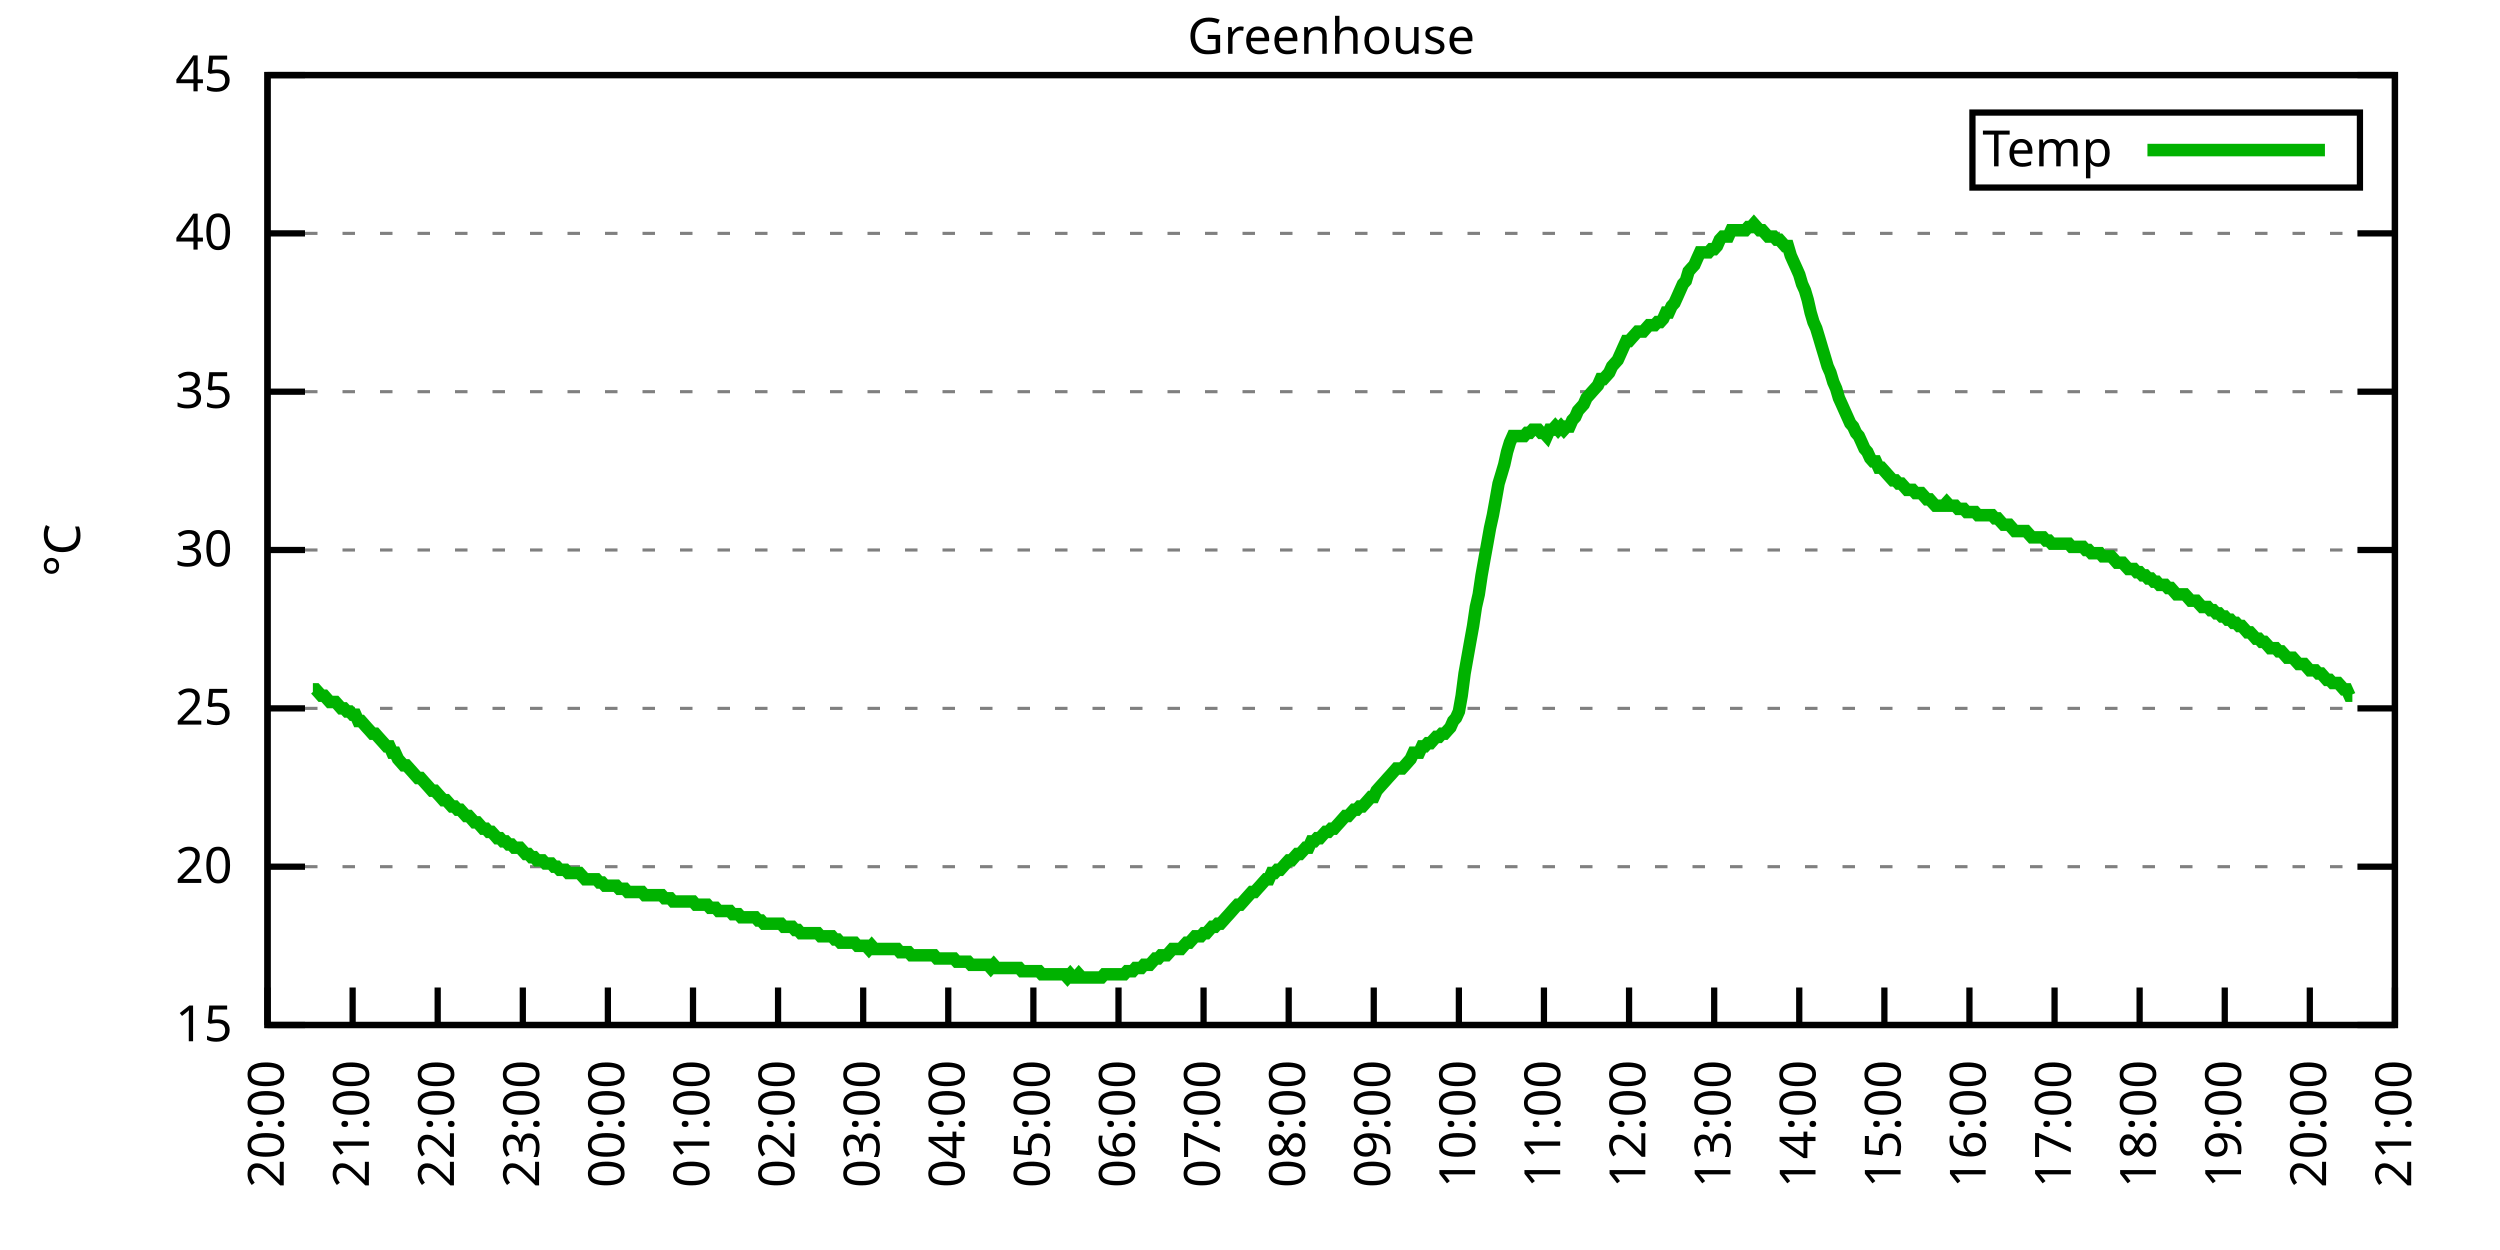
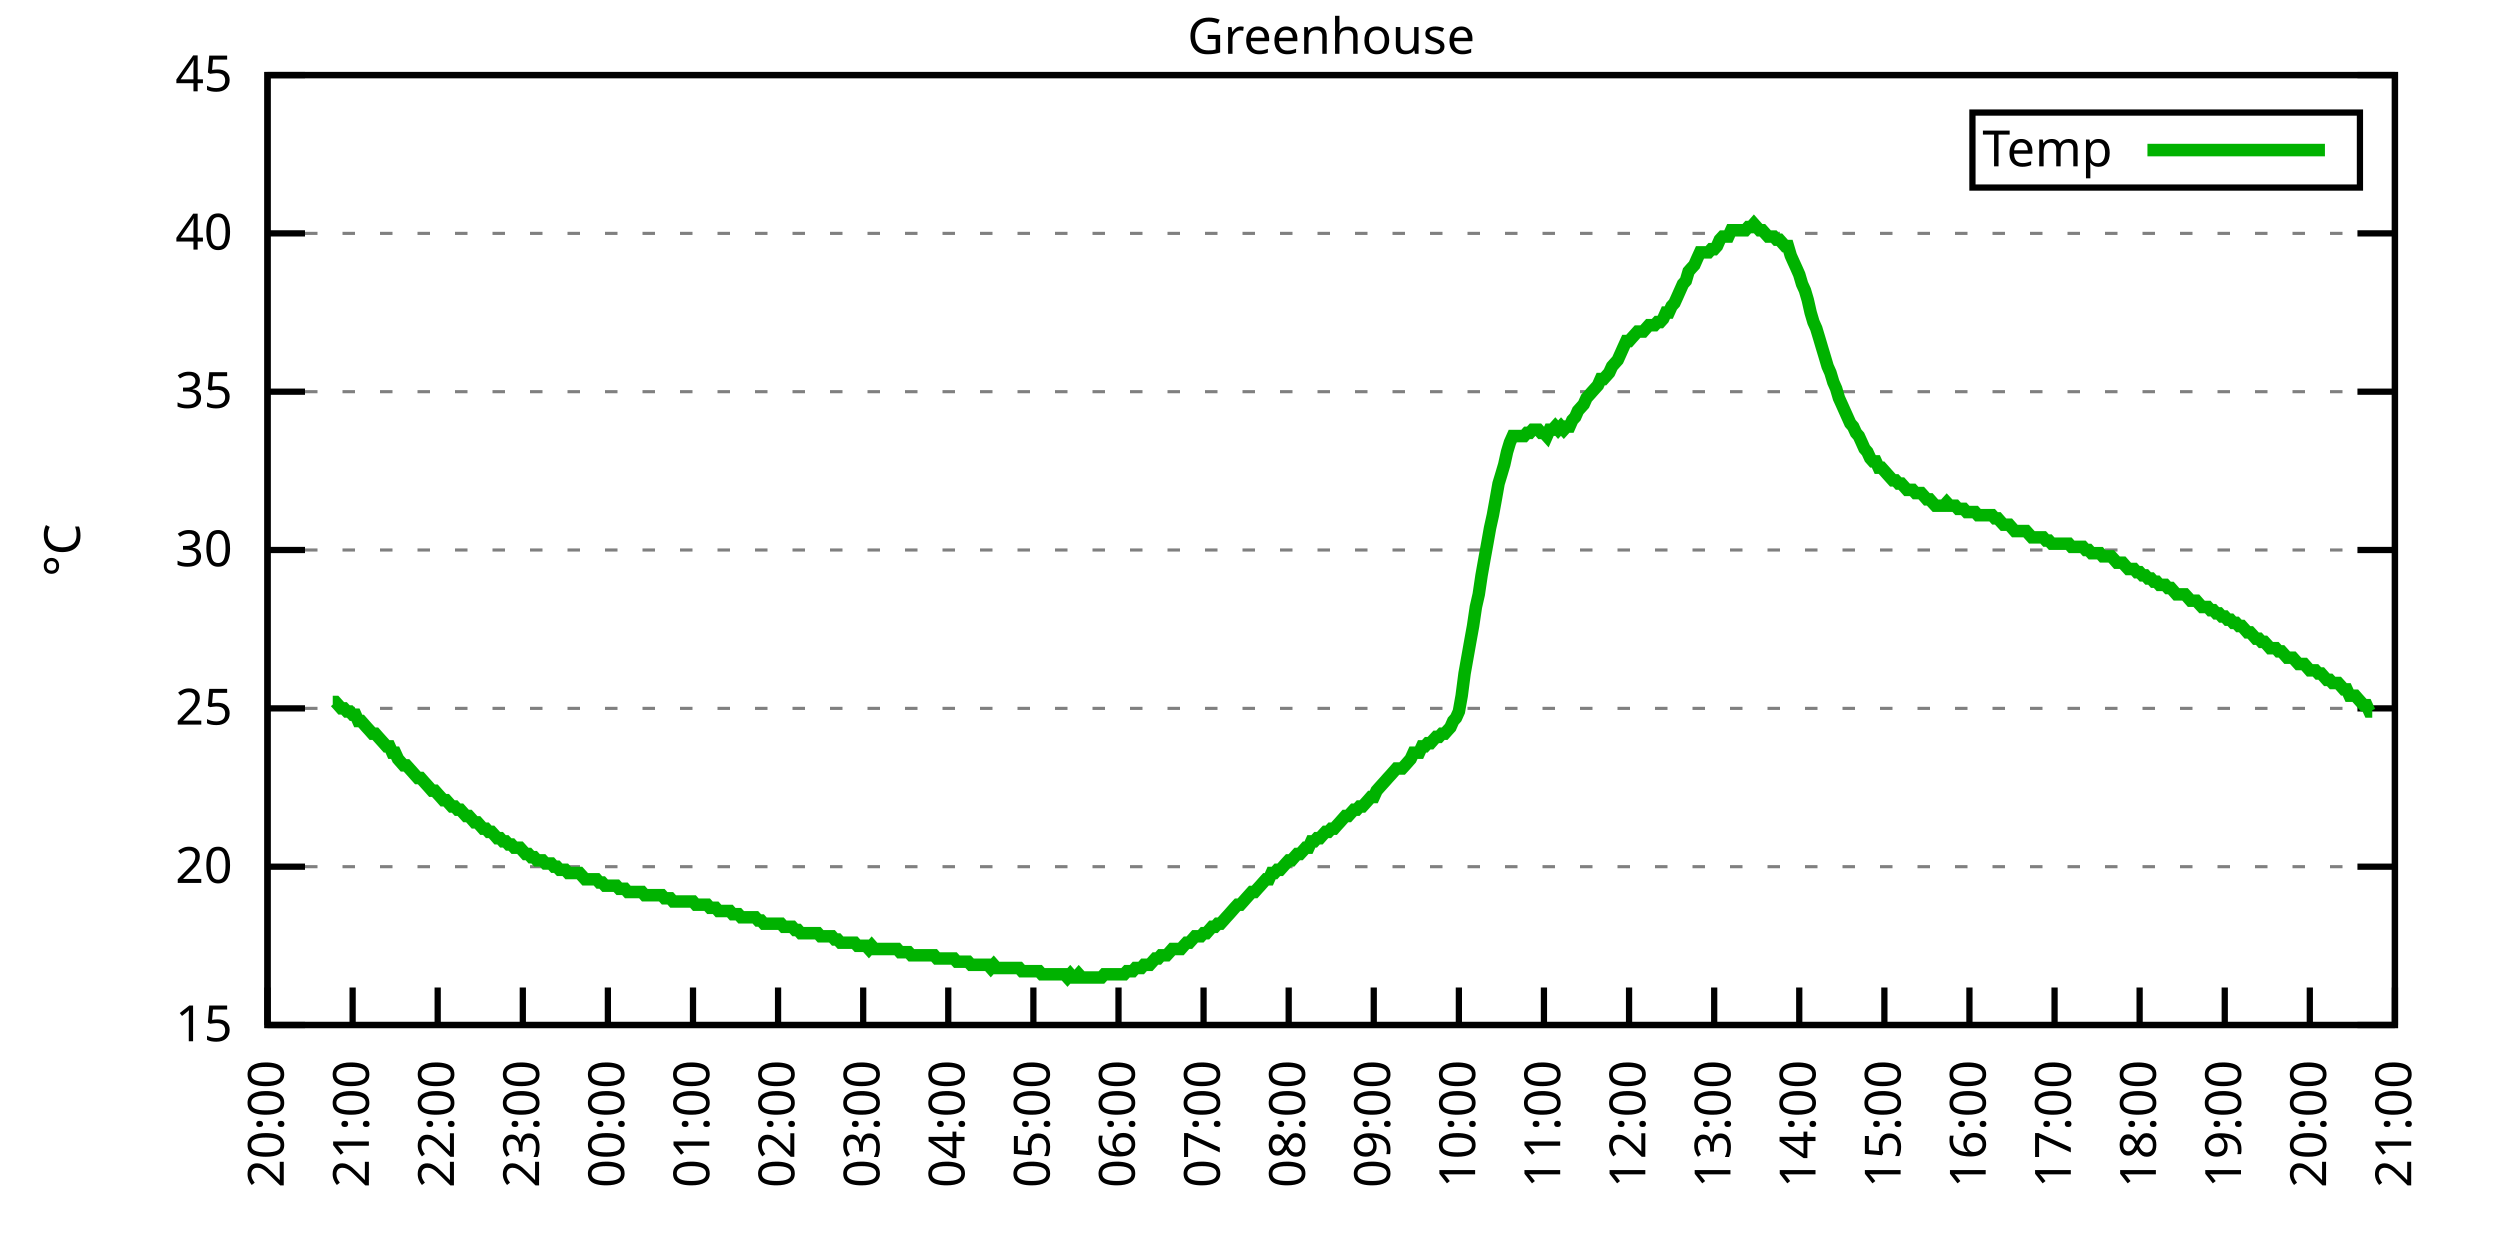
<svg xmlns="http://www.w3.org/2000/svg" xmlns:xlink="http://www.w3.org/1999/xlink" width="400" height="200" viewBox="0 0 400 200">
  <g id="gnuplot_canvas">
    <rect x="0" y="0" width="400" height="200" fill="none" />
    <defs>
      <circle id="gpDot" r="0.5" stroke-width="0.5" stroke="currentColor" />
      <path id="gpPt0" stroke-width="0.333" stroke="currentColor" d="M-1,0 h2 M0,-1 v2" />
      <path id="gpPt1" stroke-width="0.333" stroke="currentColor" d="M-1,-1 L1,1 M1,-1 L-1,1" />
      <path id="gpPt2" stroke-width="0.333" stroke="currentColor" d="M-1,0 L1,0 M0,-1 L0,1 M-1,-1 L1,1 M-1,1 L1,-1" />
      <rect id="gpPt3" stroke-width="0.333" stroke="currentColor" x="-1" y="-1" width="2" height="2" />
      <rect id="gpPt4" stroke-width="0.333" stroke="currentColor" fill="currentColor" x="-1" y="-1" width="2" height="2" />
      <circle id="gpPt5" stroke-width="0.333" stroke="currentColor" cx="0" cy="0" r="1" />
      <use xlink:href="#gpPt5" id="gpPt6" fill="currentColor" stroke="none" />
      <path id="gpPt7" stroke-width="0.333" stroke="currentColor" d="M0,-1.33 L-1.33,0.67 L1.33,0.67 z" />
      <use xlink:href="#gpPt7" id="gpPt8" fill="currentColor" stroke="none" />
      <use xlink:href="#gpPt7" id="gpPt9" stroke="currentColor" transform="rotate(180)" />
      <use xlink:href="#gpPt9" id="gpPt10" fill="currentColor" stroke="none" />
      <use xlink:href="#gpPt3" id="gpPt11" stroke="currentColor" transform="rotate(45)" />
      <use xlink:href="#gpPt11" id="gpPt12" fill="currentColor" stroke="none" />
      <path id="gpPt13" stroke-width="0.333" stroke="currentColor" d="M0,1.330 L1.265,0.411 L0.782,-1.067 L-0.782,-1.076 L-1.265,0.411 z" />
      <use xlink:href="#gpPt13" id="gpPt14" fill="currentColor" stroke="none" />
      <filter id="textbox" filterUnits="objectBoundingBox" x="0" y="0" height="1" width="1">
        <feFlood flood-color="white" flood-opacity="1" result="bgnd" />
        <feComposite in="SourceGraphic" in2="bgnd" operator="atop" />
      </filter>
      <filter id="greybox" filterUnits="objectBoundingBox" x="0" y="0" height="1" width="1">
        <feFlood flood-color="lightgrey" flood-opacity="1" result="grey" />
        <feComposite in="SourceGraphic" in2="grey" operator="atop" />
      </filter>
    </defs>
    <g fill="none" color="white" stroke="currentColor" stroke-width="1.00" stroke-linecap="butt" stroke-linejoin="miter">
</g>
    <g fill="none" color="black" stroke="currentColor" stroke-width="1.00" stroke-linecap="butt" stroke-linejoin="miter">
      <g stroke="none" shape-rendering="crispEdges">
        <polygon fill="rgb(255, 255, 255)" points="42.80,164.00 383.18,164.00 383.18,12.02 42.80,12.02 " />
      </g>
    </g>
    <g fill="none" color="black" stroke="currentColor" stroke-width="1.00" stroke-linecap="butt" stroke-linejoin="miter">
</g>
    <g fill="none" color="black" stroke="black" stroke-width="0.50" stroke-linecap="butt" stroke-linejoin="miter">
</g>
    <g fill="none" color="gray" stroke="currentColor" stroke-width="0.50" stroke-linecap="butt" stroke-linejoin="miter">
      <path stroke="gray" stroke-dasharray="2,4" class="gridline" d="M42.80,164.00 L383.19,164.00  " />
    </g>
    <g fill="none" color="gray" stroke="gray" stroke-width="1.00" stroke-linecap="butt" stroke-linejoin="miter">
</g>
    <g fill="none" color="black" stroke="currentColor" stroke-width="1.00" stroke-linecap="butt" stroke-linejoin="miter">
      <path stroke="black" d="M42.80,164.00 L48.80,164.00 M383.19,164.00 L377.19,164.00  " />
      <g transform="translate(37.20,166.60)" stroke="none" fill="black" font-family="Sans" font-size="8.00" text-anchor="end">
        <text>
          <tspan font-family="Sans"> 15</tspan>
        </text>
      </g>
    </g>
    <g fill="none" color="black" stroke="currentColor" stroke-width="1.00" stroke-linecap="butt" stroke-linejoin="miter">
</g>
    <g fill="none" color="black" stroke="black" stroke-width="0.50" stroke-linecap="butt" stroke-linejoin="miter">
</g>
    <g fill="none" color="gray" stroke="currentColor" stroke-width="0.50" stroke-linecap="butt" stroke-linejoin="miter">
      <path stroke="gray" stroke-dasharray="2,4" class="gridline" d="M42.80,138.67 L383.19,138.67  " />
    </g>
    <g fill="none" color="gray" stroke="gray" stroke-width="1.00" stroke-linecap="butt" stroke-linejoin="miter">
</g>
    <g fill="none" color="black" stroke="currentColor" stroke-width="1.00" stroke-linecap="butt" stroke-linejoin="miter">
      <path stroke="black" d="M42.80,138.67 L48.80,138.67 M383.19,138.67 L377.19,138.67  " />
      <g transform="translate(37.20,141.27)" stroke="none" fill="black" font-family="Sans" font-size="8.00" text-anchor="end">
        <text>
          <tspan font-family="Sans"> 20</tspan>
        </text>
      </g>
    </g>
    <g fill="none" color="black" stroke="currentColor" stroke-width="1.00" stroke-linecap="butt" stroke-linejoin="miter">
</g>
    <g fill="none" color="black" stroke="black" stroke-width="0.50" stroke-linecap="butt" stroke-linejoin="miter">
</g>
    <g fill="none" color="gray" stroke="currentColor" stroke-width="0.50" stroke-linecap="butt" stroke-linejoin="miter">
      <path stroke="gray" stroke-dasharray="2,4" class="gridline" d="M42.80,113.34 L383.19,113.34  " />
    </g>
    <g fill="none" color="gray" stroke="gray" stroke-width="1.00" stroke-linecap="butt" stroke-linejoin="miter">
</g>
    <g fill="none" color="black" stroke="currentColor" stroke-width="1.00" stroke-linecap="butt" stroke-linejoin="miter">
      <path stroke="black" d="M42.80,113.34 L48.80,113.34 M383.19,113.34 L377.19,113.34  " />
      <g transform="translate(37.20,115.94)" stroke="none" fill="black" font-family="Sans" font-size="8.00" text-anchor="end">
        <text>
          <tspan font-family="Sans"> 25</tspan>
        </text>
      </g>
    </g>
    <g fill="none" color="black" stroke="currentColor" stroke-width="1.00" stroke-linecap="butt" stroke-linejoin="miter">
</g>
    <g fill="none" color="black" stroke="black" stroke-width="0.50" stroke-linecap="butt" stroke-linejoin="miter">
</g>
    <g fill="none" color="gray" stroke="currentColor" stroke-width="0.50" stroke-linecap="butt" stroke-linejoin="miter">
      <path stroke="gray" stroke-dasharray="2,4" class="gridline" d="M42.80,88.00 L383.19,88.00  " />
    </g>
    <g fill="none" color="gray" stroke="gray" stroke-width="1.00" stroke-linecap="butt" stroke-linejoin="miter">
</g>
    <g fill="none" color="black" stroke="currentColor" stroke-width="1.00" stroke-linecap="butt" stroke-linejoin="miter">
      <path stroke="black" d="M42.80,88.00 L48.80,88.00 M383.19,88.00 L377.19,88.00  " />
      <g transform="translate(37.20,90.60)" stroke="none" fill="black" font-family="Sans" font-size="8.00" text-anchor="end">
        <text>
          <tspan font-family="Sans"> 30</tspan>
        </text>
      </g>
    </g>
    <g fill="none" color="black" stroke="currentColor" stroke-width="1.00" stroke-linecap="butt" stroke-linejoin="miter">
</g>
    <g fill="none" color="black" stroke="black" stroke-width="0.50" stroke-linecap="butt" stroke-linejoin="miter">
</g>
    <g fill="none" color="gray" stroke="currentColor" stroke-width="0.50" stroke-linecap="butt" stroke-linejoin="miter">
      <path stroke="gray" stroke-dasharray="2,4" class="gridline" d="M42.80,62.67 L383.19,62.67  " />
    </g>
    <g fill="none" color="gray" stroke="gray" stroke-width="1.00" stroke-linecap="butt" stroke-linejoin="miter">
</g>
    <g fill="none" color="black" stroke="currentColor" stroke-width="1.00" stroke-linecap="butt" stroke-linejoin="miter">
      <path stroke="black" d="M42.80,62.67 L48.80,62.67 M383.19,62.67 L377.19,62.67  " />
      <g transform="translate(37.20,65.27)" stroke="none" fill="black" font-family="Sans" font-size="8.00" text-anchor="end">
        <text>
          <tspan font-family="Sans"> 35</tspan>
        </text>
      </g>
    </g>
    <g fill="none" color="black" stroke="currentColor" stroke-width="1.00" stroke-linecap="butt" stroke-linejoin="miter">
</g>
    <g fill="none" color="black" stroke="black" stroke-width="0.50" stroke-linecap="butt" stroke-linejoin="miter">
</g>
    <g fill="none" color="gray" stroke="currentColor" stroke-width="0.50" stroke-linecap="butt" stroke-linejoin="miter">
      <path stroke="gray" stroke-dasharray="2,4" class="gridline" d="M42.80,37.34 L383.19,37.34  " />
    </g>
    <g fill="none" color="gray" stroke="gray" stroke-width="1.00" stroke-linecap="butt" stroke-linejoin="miter">
</g>
    <g fill="none" color="black" stroke="currentColor" stroke-width="1.00" stroke-linecap="butt" stroke-linejoin="miter">
      <path stroke="black" d="M42.80,37.34 L48.80,37.34 M383.19,37.34 L377.19,37.34  " />
      <g transform="translate(37.20,39.94)" stroke="none" fill="black" font-family="Sans" font-size="8.00" text-anchor="end">
        <text>
          <tspan font-family="Sans"> 40</tspan>
        </text>
      </g>
    </g>
    <g fill="none" color="black" stroke="currentColor" stroke-width="1.00" stroke-linecap="butt" stroke-linejoin="miter">
</g>
    <g fill="none" color="black" stroke="black" stroke-width="0.50" stroke-linecap="butt" stroke-linejoin="miter">
</g>
    <g fill="none" color="gray" stroke="currentColor" stroke-width="0.50" stroke-linecap="butt" stroke-linejoin="miter">
      <path stroke="gray" stroke-dasharray="2,4" class="gridline" d="M42.80,12.01 L383.19,12.01  " />
    </g>
    <g fill="none" color="gray" stroke="gray" stroke-width="1.00" stroke-linecap="butt" stroke-linejoin="miter">
</g>
    <g fill="none" color="black" stroke="currentColor" stroke-width="1.00" stroke-linecap="butt" stroke-linejoin="miter">
      <path stroke="black" d="M42.80,12.01 L48.80,12.01 M383.19,12.01 L377.19,12.01  " />
      <g transform="translate(37.20,14.61)" stroke="none" fill="black" font-family="Sans" font-size="8.00" text-anchor="end">
        <text>
          <tspan font-family="Sans"> 45</tspan>
        </text>
      </g>
    </g>
    <g fill="none" color="black" stroke="currentColor" stroke-width="1.00" stroke-linecap="butt" stroke-linejoin="miter">
      <path stroke="black" d="M42.80,164.00 L42.80,158.00  " />
      <g transform="translate(45.40,169.60) rotate(270.00)" stroke="none" fill="black" font-family="Sans" font-size="8.00" text-anchor="end">
        <text>
          <tspan font-family="Sans">20:00</tspan>
        </text>
      </g>
    </g>
    <g fill="none" color="black" stroke="currentColor" stroke-width="1.00" stroke-linecap="butt" stroke-linejoin="miter">
      <path stroke="black" d="M56.42,164.00 L56.42,158.00  " />
      <g transform="translate(59.02,169.60) rotate(270.00)" stroke="none" fill="black" font-family="Sans" font-size="8.00" text-anchor="end">
        <text>
          <tspan font-family="Sans">21:00</tspan>
        </text>
      </g>
    </g>
    <g fill="none" color="black" stroke="currentColor" stroke-width="1.00" stroke-linecap="butt" stroke-linejoin="miter">
      <path stroke="black" d="M70.03,164.00 L70.03,158.00  " />
      <g transform="translate(72.63,169.60) rotate(270.00)" stroke="none" fill="black" font-family="Sans" font-size="8.00" text-anchor="end">
        <text>
          <tspan font-family="Sans">22:00</tspan>
        </text>
      </g>
    </g>
    <g fill="none" color="black" stroke="currentColor" stroke-width="1.00" stroke-linecap="butt" stroke-linejoin="miter">
      <path stroke="black" d="M83.65,164.00 L83.65,158.00  " />
      <g transform="translate(86.25,169.60) rotate(270.00)" stroke="none" fill="black" font-family="Sans" font-size="8.00" text-anchor="end">
        <text>
          <tspan font-family="Sans">23:00</tspan>
        </text>
      </g>
    </g>
    <g fill="none" color="black" stroke="currentColor" stroke-width="1.00" stroke-linecap="butt" stroke-linejoin="miter">
      <path stroke="black" d="M97.26,164.00 L97.26,158.00  " />
      <g transform="translate(99.86,169.60) rotate(270.00)" stroke="none" fill="black" font-family="Sans" font-size="8.00" text-anchor="end">
        <text>
          <tspan font-family="Sans">00:00</tspan>
        </text>
      </g>
    </g>
    <g fill="none" color="black" stroke="currentColor" stroke-width="1.00" stroke-linecap="butt" stroke-linejoin="miter">
      <path stroke="black" d="M110.88,164.00 L110.88,158.00  " />
      <g transform="translate(113.48,169.60) rotate(270.00)" stroke="none" fill="black" font-family="Sans" font-size="8.00" text-anchor="end">
        <text>
          <tspan font-family="Sans">01:00</tspan>
        </text>
      </g>
    </g>
    <g fill="none" color="black" stroke="currentColor" stroke-width="1.00" stroke-linecap="butt" stroke-linejoin="miter">
      <path stroke="black" d="M124.49,164.00 L124.49,158.00  " />
      <g transform="translate(127.09,169.60) rotate(270.00)" stroke="none" fill="black" font-family="Sans" font-size="8.00" text-anchor="end">
        <text>
          <tspan font-family="Sans">02:00</tspan>
        </text>
      </g>
    </g>
    <g fill="none" color="black" stroke="currentColor" stroke-width="1.00" stroke-linecap="butt" stroke-linejoin="miter">
      <path stroke="black" d="M138.11,164.00 L138.11,158.00  " />
      <g transform="translate(140.71,169.60) rotate(270.00)" stroke="none" fill="black" font-family="Sans" font-size="8.00" text-anchor="end">
        <text>
          <tspan font-family="Sans">03:00</tspan>
        </text>
      </g>
    </g>
    <g fill="none" color="black" stroke="currentColor" stroke-width="1.00" stroke-linecap="butt" stroke-linejoin="miter">
      <path stroke="black" d="M151.72,164.00 L151.72,158.00  " />
      <g transform="translate(154.32,169.60) rotate(270.00)" stroke="none" fill="black" font-family="Sans" font-size="8.00" text-anchor="end">
        <text>
          <tspan font-family="Sans">04:00</tspan>
        </text>
      </g>
    </g>
    <g fill="none" color="black" stroke="currentColor" stroke-width="1.00" stroke-linecap="butt" stroke-linejoin="miter">
      <path stroke="black" d="M165.34,164.00 L165.34,158.00  " />
      <g transform="translate(167.94,169.60) rotate(270.00)" stroke="none" fill="black" font-family="Sans" font-size="8.00" text-anchor="end">
        <text>
          <tspan font-family="Sans">05:00</tspan>
        </text>
      </g>
    </g>
    <g fill="none" color="black" stroke="currentColor" stroke-width="1.00" stroke-linecap="butt" stroke-linejoin="miter">
      <path stroke="black" d="M178.96,164.00 L178.96,158.00  " />
      <g transform="translate(181.56,169.60) rotate(270.00)" stroke="none" fill="black" font-family="Sans" font-size="8.00" text-anchor="end">
        <text>
          <tspan font-family="Sans">06:00</tspan>
        </text>
      </g>
    </g>
    <g fill="none" color="black" stroke="currentColor" stroke-width="1.00" stroke-linecap="butt" stroke-linejoin="miter">
      <path stroke="black" d="M192.57,164.00 L192.57,158.00  " />
      <g transform="translate(195.17,169.60) rotate(270.00)" stroke="none" fill="black" font-family="Sans" font-size="8.00" text-anchor="end">
        <text>
          <tspan font-family="Sans">07:00</tspan>
        </text>
      </g>
    </g>
    <g fill="none" color="black" stroke="currentColor" stroke-width="1.00" stroke-linecap="butt" stroke-linejoin="miter">
      <path stroke="black" d="M206.19,164.00 L206.19,158.00  " />
      <g transform="translate(208.79,169.60) rotate(270.00)" stroke="none" fill="black" font-family="Sans" font-size="8.00" text-anchor="end">
        <text>
          <tspan font-family="Sans">08:00</tspan>
        </text>
      </g>
    </g>
    <g fill="none" color="black" stroke="currentColor" stroke-width="1.00" stroke-linecap="butt" stroke-linejoin="miter">
      <path stroke="black" d="M219.80,164.00 L219.80,158.00  " />
      <g transform="translate(222.40,169.60) rotate(270.00)" stroke="none" fill="black" font-family="Sans" font-size="8.00" text-anchor="end">
        <text>
          <tspan font-family="Sans">09:00</tspan>
        </text>
      </g>
    </g>
    <g fill="none" color="black" stroke="currentColor" stroke-width="1.00" stroke-linecap="butt" stroke-linejoin="miter">
      <path stroke="black" d="M233.42,164.00 L233.42,158.00  " />
      <g transform="translate(236.02,169.60) rotate(270.00)" stroke="none" fill="black" font-family="Sans" font-size="8.00" text-anchor="end">
        <text>
          <tspan font-family="Sans">10:00</tspan>
        </text>
      </g>
    </g>
    <g fill="none" color="black" stroke="currentColor" stroke-width="1.00" stroke-linecap="butt" stroke-linejoin="miter">
      <path stroke="black" d="M247.03,164.00 L247.03,158.00  " />
      <g transform="translate(249.63,169.60) rotate(270.00)" stroke="none" fill="black" font-family="Sans" font-size="8.00" text-anchor="end">
        <text>
          <tspan font-family="Sans">11:00</tspan>
        </text>
      </g>
    </g>
    <g fill="none" color="black" stroke="currentColor" stroke-width="1.00" stroke-linecap="butt" stroke-linejoin="miter">
      <path stroke="black" d="M260.65,164.00 L260.65,158.00  " />
      <g transform="translate(263.25,169.60) rotate(270.00)" stroke="none" fill="black" font-family="Sans" font-size="8.00" text-anchor="end">
        <text>
          <tspan font-family="Sans">12:00</tspan>
        </text>
      </g>
    </g>
    <g fill="none" color="black" stroke="currentColor" stroke-width="1.00" stroke-linecap="butt" stroke-linejoin="miter">
      <path stroke="black" d="M274.27,164.00 L274.27,158.00  " />
      <g transform="translate(276.87,169.60) rotate(270.00)" stroke="none" fill="black" font-family="Sans" font-size="8.00" text-anchor="end">
        <text>
          <tspan font-family="Sans">13:00</tspan>
        </text>
      </g>
    </g>
    <g fill="none" color="black" stroke="currentColor" stroke-width="1.00" stroke-linecap="butt" stroke-linejoin="miter">
      <path stroke="black" d="M287.88,164.00 L287.88,158.00  " />
      <g transform="translate(290.48,169.60) rotate(270.00)" stroke="none" fill="black" font-family="Sans" font-size="8.00" text-anchor="end">
        <text>
          <tspan font-family="Sans">14:00</tspan>
        </text>
      </g>
    </g>
    <g fill="none" color="black" stroke="currentColor" stroke-width="1.00" stroke-linecap="butt" stroke-linejoin="miter">
      <path stroke="black" d="M301.50,164.00 L301.50,158.00  " />
      <g transform="translate(304.10,169.60) rotate(270.00)" stroke="none" fill="black" font-family="Sans" font-size="8.00" text-anchor="end">
        <text>
          <tspan font-family="Sans">15:00</tspan>
        </text>
      </g>
    </g>
    <g fill="none" color="black" stroke="currentColor" stroke-width="1.00" stroke-linecap="butt" stroke-linejoin="miter">
      <path stroke="black" d="M315.11,164.00 L315.11,158.00  " />
      <g transform="translate(317.71,169.60) rotate(270.00)" stroke="none" fill="black" font-family="Sans" font-size="8.00" text-anchor="end">
        <text>
          <tspan font-family="Sans">16:00</tspan>
        </text>
      </g>
    </g>
    <g fill="none" color="black" stroke="currentColor" stroke-width="1.00" stroke-linecap="butt" stroke-linejoin="miter">
      <path stroke="black" d="M328.73,164.00 L328.73,158.00  " />
      <g transform="translate(331.33,169.60) rotate(270.00)" stroke="none" fill="black" font-family="Sans" font-size="8.00" text-anchor="end">
        <text>
          <tspan font-family="Sans">17:00</tspan>
        </text>
      </g>
    </g>
    <g fill="none" color="black" stroke="currentColor" stroke-width="1.00" stroke-linecap="butt" stroke-linejoin="miter">
      <path stroke="black" d="M342.34,164.00 L342.34,158.00  " />
      <g transform="translate(344.94,169.60) rotate(270.00)" stroke="none" fill="black" font-family="Sans" font-size="8.00" text-anchor="end">
        <text>
          <tspan font-family="Sans">18:00</tspan>
        </text>
      </g>
    </g>
    <g fill="none" color="black" stroke="currentColor" stroke-width="1.00" stroke-linecap="butt" stroke-linejoin="miter">
      <path stroke="black" d="M355.96,164.00 L355.96,158.00  " />
      <g transform="translate(358.56,169.60) rotate(270.00)" stroke="none" fill="black" font-family="Sans" font-size="8.00" text-anchor="end">
        <text>
          <tspan font-family="Sans">19:00</tspan>
        </text>
      </g>
    </g>
    <g fill="none" color="black" stroke="currentColor" stroke-width="1.00" stroke-linecap="butt" stroke-linejoin="miter">
      <path stroke="black" d="M369.57,164.00 L369.57,158.00  " />
      <g transform="translate(372.17,169.60) rotate(270.00)" stroke="none" fill="black" font-family="Sans" font-size="8.00" text-anchor="end">
        <text>
          <tspan font-family="Sans">20:00</tspan>
        </text>
      </g>
    </g>
    <g fill="none" color="black" stroke="currentColor" stroke-width="1.00" stroke-linecap="butt" stroke-linejoin="miter">
      <path stroke="black" d="M383.19,164.00 L383.19,158.00  " />
      <g transform="translate(385.79,169.60) rotate(270.00)" stroke="none" fill="black" font-family="Sans" font-size="8.00" text-anchor="end">
        <text>
          <tspan font-family="Sans">21:00</tspan>
        </text>
      </g>
    </g>
    <g fill="none" color="black" stroke="currentColor" stroke-width="1.00" stroke-linecap="butt" stroke-linejoin="miter">
</g>
    <g fill="none" color="black" stroke="currentColor" stroke-width="1.00" stroke-linecap="butt" stroke-linejoin="miter">
      <path stroke="black" d="M42.80,12.01 L42.80,164.00 L383.19,164.00 L383.19,12.01 L42.80,12.01 Z  " />
    </g>
    <g fill="none" color="black" stroke="currentColor" stroke-width="1.00" stroke-linecap="butt" stroke-linejoin="miter">
</g>
    <g fill="none" color="black" stroke="currentColor" stroke-width="1.00" stroke-linecap="butt" stroke-linejoin="miter">
      <path stroke="black" d="M315.59,30.01 L315.59,18.01 L377.59,18.01 L377.59,30.01 L315.59,30.01 Z  " />
    </g>
    <g id="Greenhouse_plot_1">
      <g fill="none" color="white" stroke="black" stroke-width="2.00" stroke-linecap="butt" stroke-linejoin="miter">
</g>
      <g fill="none" color="black" stroke="currentColor" stroke-width="2.00" stroke-linecap="butt" stroke-linejoin="miter">
        <g transform="translate(337.99,26.61)" stroke="none" fill="black" font-family="Sans" font-size="8.00" text-anchor="end">
          <text>
            <tspan font-family="Sans">Temp</tspan>
          </text>
        </g>
      </g>
      <g fill="none" color="black" stroke="currentColor" stroke-width="2.00" stroke-linecap="butt" stroke-linejoin="miter">
-         <path stroke="rgb(  0, 178,   0)" d="M343.59,24.01 L371.99,24.01 M50.06,110.30 L50.52,110.30 L50.97,110.80 L51.42,111.31 L51.88,111.31 L52.33,111.82   L52.78,112.32 L53.24,112.32 L53.69,112.32 L54.15,112.83 L54.60,113.34 L55.05,113.34 L55.51,113.84 L55.96,113.84   L56.42,114.35 L56.87,114.35 L57.32,115.36 L57.78,115.36 L58.23,115.87 L58.68,116.38 L59.14,116.88 L59.59,117.39   L60.05,117.39 L60.50,117.90 L60.95,118.40 L61.41,118.91 L61.86,119.42 L62.32,119.42 L62.77,120.43 L63.22,120.43   L63.68,121.44 L64.13,121.95 L64.58,122.46 L65.04,122.46 L65.49,122.96 L65.95,123.47 L66.40,123.98 L66.85,124.48   L67.31,124.48 L67.76,124.99 L68.22,125.50 L68.67,126.00 L69.12,126.51 L69.58,126.51 L70.03,127.02 L70.49,127.52   L70.94,128.03 L71.39,128.03 L71.85,128.54 L72.30,129.04 L72.75,129.04 L73.21,129.55 L73.66,129.55 L74.12,130.06   L74.57,130.56 L75.02,130.56 L75.48,131.07 L75.93,131.58 L76.39,131.58 L76.84,132.08 L77.29,132.59 L77.75,132.59   L78.20,133.10 L78.65,133.10 L79.11,133.60 L79.56,134.11 L80.02,134.11 L80.47,134.62 L80.92,134.62 L81.38,135.12   L81.83,135.12 L82.29,135.63 L82.74,135.63 L83.19,135.63 L83.65,136.14 L84.10,136.64 L84.55,136.64 L85.01,137.15   L85.46,137.15 L85.92,137.66 L86.37,137.66 L86.82,137.66 L87.28,138.16 L87.73,138.16 L88.19,138.16 L88.64,138.67   L89.09,138.67 L89.55,139.17 L90.00,139.17 L90.45,139.17 L90.91,139.68 L91.36,139.68 L91.82,139.68 L92.27,139.68   L92.72,139.68 L93.18,140.19 L93.63,140.69 L94.09,140.69 L94.54,140.69 L94.99,140.69 L95.45,140.69 L95.90,141.20   L96.35,141.20 L96.81,141.71 L97.26,141.71 L97.72,141.71 L98.17,141.71 L98.62,141.71 L99.08,142.21 L99.53,142.21   L99.99,142.21 L100.44,142.72 L100.89,142.72 L101.35,142.72 L101.80,142.72 L102.25,142.72 L102.71,142.72 L103.16,143.23   L103.62,143.23 L104.07,143.23 L104.52,143.23 L104.98,143.23 L105.43,143.23 L105.89,143.23 L106.34,143.73 L106.79,143.73   L107.25,143.73 L107.70,144.24 L108.15,144.24 L108.61,144.24 L109.06,144.24 L109.52,144.24 L109.97,144.24 L110.42,144.24   L110.88,144.24 L111.33,144.75 L111.79,144.75 L112.24,144.75 L112.69,144.75 L113.15,144.75 L113.60,145.25 L114.05,145.25   L114.51,145.25 L114.96,145.76 L115.42,145.76 L115.87,145.76 L116.32,145.76 L116.78,145.76 L117.23,146.27 L117.69,146.27   L118.14,146.27 L118.59,146.77 L119.05,146.77 L119.50,146.77 L119.96,146.77 L120.41,146.77 L120.86,146.77 L121.32,147.28   L121.77,147.28 L122.22,147.79 L122.68,147.79 L123.13,147.79 L123.59,147.79 L124.04,147.79 L124.49,147.79 L124.95,147.79   L125.40,148.29 L125.86,148.29 L126.31,148.29 L126.76,148.29 L127.22,148.80 L127.67,148.80 L128.12,149.31 L128.58,149.31   L129.03,149.31 L129.49,149.31 L129.94,149.31 L130.39,149.31 L130.85,149.31 L131.30,149.81 L131.76,149.81 L132.21,149.81   L132.66,149.81 L133.12,149.81 L133.57,150.32 L134.02,150.32 L134.48,150.83 L134.93,150.83 L135.39,150.83 L135.84,150.83   L136.29,150.83 L136.75,150.83 L137.20,151.33 L137.66,151.33 L138.11,151.33 L138.56,151.33 L139.02,151.84 L139.47,151.33   L139.92,151.84 L140.38,151.84 L140.83,151.84 L141.29,151.84 L141.74,151.84 L142.19,151.84 L142.65,151.84 L143.10,151.84   L143.56,151.84 L144.01,152.35 L144.46,152.35 L144.92,152.35 L145.37,152.35 L145.82,152.85 L146.28,152.85 L146.73,152.85   L147.19,152.85 L147.64,152.85 L148.09,152.85 L148.55,152.85 L149.00,152.85 L149.46,152.85 L149.91,153.36 L150.36,153.36   L150.82,153.36 L151.27,153.36 L151.72,153.36 L152.18,153.36 L152.63,153.36 L153.09,153.87 L153.54,153.87 L153.99,153.87   L154.45,153.87 L154.90,153.87 L155.36,154.37 L155.81,154.37 L156.26,154.37 L156.72,154.37 L157.17,154.37 L157.62,154.37   L158.08,154.37 L158.53,154.88 L158.99,154.37 L159.44,154.88 L159.89,154.88 L160.35,154.88 L160.80,154.88 L161.26,154.88   L161.71,154.88 L162.16,154.88 L162.62,154.88 L163.07,154.88 L163.52,155.39 L163.98,155.39 L164.43,155.39 L164.89,155.39   L165.34,155.39 L165.79,155.39 L166.25,155.39 L166.70,155.89 L167.16,155.89 L167.61,155.89 L168.06,155.89 L168.52,155.89   L168.97,155.89 L169.43,155.89 L169.88,155.89 L170.33,155.89 L170.79,156.40 L171.24,155.89 L171.69,156.40 L172.15,156.40   L172.60,155.89 L173.06,156.40 L173.51,156.40 L173.96,156.40 L174.42,156.40 L174.87,156.40 L175.33,156.40 L175.78,156.40   L176.23,156.40 L176.69,155.89 L177.14,155.89 L177.59,155.89 L178.05,155.89 L178.50,155.89 L178.96,155.89 L179.41,155.89   L179.86,155.89 L180.32,155.39 L180.77,155.39 L181.23,155.39 L181.68,154.88 L182.13,154.88 L182.59,154.88 L183.04,154.37   L183.49,154.37 L183.95,154.37 L184.40,153.87 L184.86,153.36 L185.31,153.36 L185.76,152.85 L186.22,152.85 L186.67,152.85   L187.13,152.35 L187.58,151.84 L188.03,151.84 L188.49,151.84 L188.94,151.84 L189.39,151.33 L189.85,150.83 L190.30,150.83   L190.76,150.32 L191.21,149.81 L191.66,149.81 L192.12,149.81 L192.57,149.31 L193.03,149.31 L193.48,148.80 L193.93,148.29   L194.39,148.29 L194.84,147.79 L195.29,147.79 L195.75,147.28 L196.20,146.77 L196.66,146.27 L197.11,145.76 L197.56,145.25   L198.02,144.75 L198.47,144.75 L198.93,144.24 L199.38,143.73 L199.83,143.23 L200.29,142.72 L200.74,142.72 L201.19,142.21   L201.65,141.71 L202.10,141.20 L202.56,140.69 L203.01,140.69 L203.46,139.68 L203.92,139.68 L204.37,139.17 L204.83,139.17   L205.28,138.67 L205.73,138.16 L206.19,137.66 L206.64,137.66 L207.09,137.15 L207.55,136.64 L208.00,136.64 L208.46,136.14   L208.91,135.63 L209.36,135.63 L209.82,134.62 L210.27,134.62 L210.73,134.11 L211.18,134.11 L211.63,133.60 L212.09,133.10   L212.54,133.10 L213.00,132.59 L213.45,132.59 L213.90,132.08 L214.36,131.58 L214.81,131.07 L215.26,130.56 L215.72,130.56   L216.17,130.06 L216.63,129.55 L217.08,129.55 L217.53,129.04 L217.99,129.04 L218.44,128.54 L218.90,128.03 L219.35,127.52   L219.80,127.52 L220.26,126.51 L220.71,126.00 L221.16,125.50 L221.62,124.99 L222.07,124.48 L222.53,123.98 L222.98,123.47   L223.43,122.96 L223.89,122.96 L224.34,122.96 L224.80,122.46 L225.25,121.95 L225.70,121.44 L226.16,120.43 L226.61,120.43   L227.06,120.43 L227.52,119.42 L227.97,119.42 L228.43,118.91 L228.88,118.91 L229.33,118.40 L229.79,117.90 L230.24,117.90   L230.70,117.39 L231.15,117.39 L231.60,116.88 L232.06,116.38 L232.51,115.36 L232.96,114.86 L233.42,113.84 L233.87,111.31   L234.33,107.76 L234.78,105.23 L235.23,102.70 L235.69,100.16 L236.14,97.12 L236.60,95.10 L237.05,92.06 L237.50,89.52   L237.96,86.99 L238.41,84.46 L238.86,82.43 L239.32,79.90 L239.77,77.37 L240.23,75.85 L240.68,74.33 L241.13,72.30   L241.59,70.78 L242.04,69.77 L242.50,69.77 L242.95,69.77 L243.40,69.77 L243.86,69.77 L244.31,69.26 L244.76,69.26   L245.22,68.75 L245.67,68.75 L246.13,68.75 L246.58,69.26 L247.03,69.26 L247.49,69.77 L247.94,68.75 L248.40,68.75   L248.85,68.25 L249.30,68.75 L249.76,68.25 L250.21,68.75 L250.66,68.25 L251.12,68.25 L251.57,67.23 L252.03,66.73   L252.48,65.71 L252.93,65.21 L253.39,64.70 L253.84,63.69 L254.30,63.18 L254.75,62.67 L255.20,62.17 L255.66,61.66   L256.11,60.65 L256.56,60.65 L257.02,60.14 L257.47,59.63 L257.93,58.62 L258.38,58.11 L258.83,57.61 L259.29,56.59   L259.74,55.58 L260.20,54.57 L260.65,54.57 L261.10,54.06 L261.56,53.55 L262.01,53.05 L262.47,53.05 L262.92,53.05   L263.37,52.54 L263.83,52.03 L264.28,52.03 L264.73,52.03 L265.19,51.53 L265.64,51.53 L266.10,51.02 L266.55,50.01   L267.00,50.01 L267.46,48.99 L267.91,48.49 L268.37,47.47 L268.82,46.46 L269.27,45.45 L269.73,44.94 L270.18,43.42   L270.63,42.91 L271.09,42.41 L271.54,41.39 L272.00,40.38 L272.45,40.38 L272.90,40.38 L273.36,40.38 L273.81,39.87   L274.27,39.87 L274.72,39.37 L275.17,38.35 L275.63,37.85 L276.08,37.85 L276.53,37.85 L276.99,36.84 L277.44,36.84   L277.90,36.84 L278.35,36.84 L278.80,36.84 L279.26,36.84 L279.71,36.33 L280.17,36.33 L280.62,35.82 L281.07,36.33   L281.53,36.84 L281.98,36.84 L282.43,37.34 L282.89,37.85 L283.34,37.85 L283.80,37.85 L284.25,38.35 L284.70,38.35   L285.16,38.86 L285.61,39.37 L286.07,39.37 L286.52,40.89 L286.97,41.90 L287.43,42.91 L287.88,43.93 L288.33,45.45   L288.79,46.46 L289.24,47.98 L289.70,50.01 L290.15,51.53 L290.60,52.54 L291.06,54.06 L291.51,55.58 L291.97,57.10   L292.42,58.62 L292.87,59.63 L293.33,61.15 L293.78,62.17 L294.23,63.69 L294.69,64.70 L295.14,65.71 L295.60,66.73   L296.05,67.74 L296.50,68.25 L296.96,69.26 L297.41,69.77 L297.87,70.78 L298.32,71.79 L298.77,72.30 L299.23,73.31   L299.68,73.82 L300.13,73.82 L300.59,74.83 L301.04,74.83 L301.50,75.34 L301.95,75.85 L302.40,76.35 L302.86,76.86   L303.31,76.86 L303.77,77.37 L304.22,77.37 L304.67,77.87 L305.13,78.38 L305.58,78.38 L306.03,78.38 L306.49,78.89   L306.94,78.89 L307.40,78.89 L307.85,79.39 L308.30,79.90 L308.76,79.90 L309.21,80.41 L309.67,80.91 L310.12,80.91   L310.57,80.91 L311.03,80.91 L311.48,80.41 L311.94,80.91 L312.39,80.91 L312.84,80.91 L313.30,81.42 L313.75,81.42   L314.20,81.42 L314.66,81.93 L315.11,81.93 L315.57,81.93 L316.02,81.93 L316.47,82.43 L316.93,82.43 L317.38,82.43   L317.84,82.43 L318.29,82.43 L318.74,82.43 L319.20,82.94 L319.65,82.94 L320.10,83.45 L320.56,83.95 L321.01,83.95   L321.47,83.95 L321.92,84.46 L322.37,84.97 L322.83,84.97 L323.28,84.97 L323.74,84.97 L324.19,84.97 L324.64,85.47   L325.10,85.98 L325.55,85.98 L326.00,85.98 L326.46,85.98 L326.91,85.98 L327.37,86.49 L327.82,86.49 L328.27,86.99   L328.73,86.99 L329.18,86.99 L329.64,86.99 L330.09,86.99 L330.54,86.99 L331.00,86.99 L331.45,87.50 L331.90,87.50   L332.36,87.50 L332.81,87.50 L333.27,87.50 L333.72,88.00 L334.17,88.00 L334.63,88.51 L335.08,88.51 L335.54,88.51   L335.99,88.51 L336.44,89.02 L336.90,89.02 L337.35,89.02 L337.80,89.02 L338.26,89.52 L338.71,90.03 L339.17,90.03   L339.62,90.03 L340.07,90.54 L340.53,91.04 L340.98,91.04 L341.44,91.04 L341.89,91.55 L342.34,91.55 L342.80,92.06   L343.25,92.06 L343.70,92.56 L344.16,92.56 L344.61,93.07 L345.07,93.07 L345.52,93.58 L345.97,93.58 L346.43,93.58   L346.88,94.08 L347.34,94.08 L347.79,94.59 L348.24,95.10 L348.70,95.10 L349.15,95.10 L349.60,95.10 L350.06,95.60   L350.51,96.11 L350.97,96.11 L351.42,96.11 L351.87,96.62 L352.33,97.12 L352.78,97.12 L353.24,97.12 L353.69,97.63   L354.14,97.63 L354.60,98.14 L355.05,98.14 L355.50,98.64 L355.96,98.64 L356.41,99.15 L356.87,99.15 L357.32,99.66   L357.77,99.66 L358.23,100.16 L358.68,100.16 L359.14,100.67 L359.59,101.18 L360.04,101.18 L360.50,101.68 L360.95,102.19   L361.41,102.19 L361.86,102.70 L362.31,102.70 L362.77,103.20 L363.22,103.71 L363.67,103.71 L364.13,103.71 L364.58,104.22   L365.04,104.22 L365.49,104.72 L365.94,105.23 L366.40,105.23 L366.85,105.23 L367.31,105.74 L367.76,106.24 L368.21,106.24   L368.67,106.24 L369.57,107.26 L370.03,107.26 L370.48,107.26 L370.94,107.76 L371.39,107.76 L371.84,108.27 L372.30,108.78   L372.75,108.78 L373.21,109.28 L373.66,109.28 L374.11,109.28 L374.57,109.79 L375.02,110.30 L375.47,110.30 L375.93,111.31   L376.38,111.31  " />
+         <path stroke="rgb(  0, 178,   0)" d="M343.59,24.01 L371.99,24.01 M53.24,112.32 L53.69,112.32 L54.15,112.83 L54.60,113.34 L55.05,113.34 L55.51,113.84   L55.96,113.84 L56.42,114.35 L56.87,114.35 L57.32,115.36 L57.78,115.36 L58.23,115.87 L58.68,116.38 L59.14,116.88   L59.59,117.39 L60.05,117.39 L60.50,117.90 L60.95,118.40 L61.41,118.91 L61.86,119.42 L62.32,119.42 L62.77,120.43   L63.22,120.43 L63.68,121.44 L64.13,121.95 L64.58,122.46 L65.04,122.46 L65.49,122.96 L65.95,123.47 L66.40,123.98   L66.85,124.48 L67.31,124.48 L67.76,124.99 L68.22,125.50 L68.67,126.00 L69.12,126.51 L69.58,126.51 L70.03,127.02   L70.49,127.52 L70.94,128.03 L71.39,128.03 L71.85,128.54 L72.30,129.04 L72.75,129.04 L73.21,129.55 L73.66,129.55   L74.12,130.06 L74.57,130.56 L75.02,130.56 L75.48,131.07 L75.93,131.58 L76.39,131.58 L76.84,132.08 L77.29,132.59   L77.75,132.59 L78.20,133.10 L78.65,133.10 L79.11,133.60 L79.56,134.11 L80.02,134.11 L80.47,134.62 L80.92,134.62   L81.38,135.12 L81.83,135.12 L82.29,135.63 L82.74,135.63 L83.19,135.63 L83.65,136.14 L84.10,136.64 L84.55,136.64   L85.01,137.15 L85.46,137.15 L85.92,137.66 L86.37,137.66 L86.82,137.66 L87.28,138.16 L87.73,138.16 L88.19,138.16   L88.64,138.67 L89.09,138.67 L89.55,139.17 L90.00,139.17 L90.45,139.17 L90.91,139.68 L91.36,139.68 L91.82,139.68   L92.27,139.68 L92.72,139.68 L93.18,140.19 L93.63,140.69 L94.09,140.69 L94.54,140.69 L94.99,140.69 L95.45,140.69   L95.90,141.20 L96.35,141.20 L96.81,141.71 L97.26,141.71 L97.72,141.71 L98.17,141.71 L98.62,141.71 L99.08,142.21   L99.53,142.21 L99.99,142.21 L100.44,142.72 L100.89,142.72 L101.35,142.72 L101.80,142.72 L102.25,142.72 L102.71,142.72   L103.16,143.23 L103.62,143.23 L104.07,143.23 L104.52,143.23 L104.98,143.23 L105.43,143.23 L105.89,143.23 L106.34,143.73   L106.79,143.73 L107.25,143.73 L107.70,144.24 L108.15,144.24 L108.61,144.24 L109.06,144.24 L109.52,144.24 L109.97,144.24   L110.42,144.24 L110.88,144.24 L111.33,144.75 L111.79,144.75 L112.24,144.75 L112.69,144.75 L113.15,144.75 L113.60,145.25   L114.05,145.25 L114.51,145.25 L114.96,145.76 L115.42,145.76 L115.87,145.76 L116.32,145.76 L116.78,145.76 L117.23,146.27   L117.69,146.27 L118.14,146.27 L118.59,146.77 L119.05,146.77 L119.50,146.77 L119.96,146.77 L120.41,146.77 L120.86,146.77   L121.32,147.28 L121.77,147.28 L122.22,147.79 L122.68,147.79 L123.13,147.79 L123.59,147.79 L124.04,147.79 L124.49,147.79   L124.95,147.79 L125.40,148.29 L125.86,148.29 L126.31,148.29 L126.76,148.29 L127.22,148.80 L127.67,148.80 L128.12,149.31   L128.58,149.31 L129.03,149.31 L129.49,149.31 L129.94,149.31 L130.39,149.31 L130.85,149.31 L131.30,149.81 L131.76,149.81   L132.21,149.81 L132.66,149.81 L133.12,149.81 L133.57,150.32 L134.02,150.32 L134.48,150.83 L134.93,150.83 L135.39,150.83   L135.84,150.83 L136.29,150.83 L136.75,150.83 L137.20,151.33 L137.66,151.33 L138.11,151.33 L138.56,151.33 L139.02,151.84   L139.47,151.33 L139.92,151.84 L140.38,151.84 L140.83,151.84 L141.29,151.84 L141.74,151.84 L142.19,151.84 L142.65,151.84   L143.10,151.84 L143.56,151.84 L144.01,152.35 L144.46,152.35 L144.92,152.35 L145.37,152.35 L145.82,152.85 L146.28,152.85   L146.73,152.85 L147.19,152.85 L147.64,152.85 L148.09,152.85 L148.55,152.85 L149.00,152.85 L149.46,152.85 L149.91,153.36   L150.36,153.36 L150.82,153.36 L151.27,153.36 L151.72,153.36 L152.18,153.36 L152.63,153.36 L153.09,153.87 L153.54,153.87   L153.99,153.87 L154.45,153.87 L154.90,153.87 L155.36,154.37 L155.81,154.37 L156.26,154.37 L156.72,154.37 L157.17,154.37   L157.62,154.37 L158.08,154.37 L158.53,154.88 L158.99,154.37 L159.44,154.88 L159.89,154.88 L160.35,154.88 L160.80,154.88   L161.26,154.88 L161.71,154.88 L162.16,154.88 L162.62,154.88 L163.07,154.88 L163.52,155.39 L163.98,155.39 L164.43,155.39   L164.89,155.39 L165.34,155.39 L165.79,155.39 L166.25,155.39 L166.70,155.89 L167.16,155.89 L167.61,155.89 L168.06,155.89   L168.52,155.89 L168.97,155.89 L169.43,155.89 L169.88,155.89 L170.33,155.89 L170.79,156.40 L171.24,155.89 L171.69,156.40   L172.15,156.40 L172.60,155.89 L173.06,156.40 L173.51,156.40 L173.96,156.40 L174.42,156.40 L174.87,156.40 L175.33,156.40   L175.78,156.40 L176.23,156.40 L176.69,155.89 L177.14,155.89 L177.59,155.89 L178.05,155.89 L178.50,155.89 L178.96,155.89   L179.41,155.89 L179.86,155.89 L180.32,155.39 L180.77,155.39 L181.23,155.39 L181.68,154.88 L182.13,154.88 L182.59,154.88   L183.04,154.37 L183.49,154.37 L183.95,154.37 L184.40,153.87 L184.86,153.36 L185.31,153.36 L185.76,152.85 L186.22,152.85   L186.67,152.85 L187.13,152.35 L187.58,151.84 L188.03,151.84 L188.49,151.84 L188.94,151.84 L189.39,151.33 L189.85,150.83   L190.30,150.83 L190.76,150.32 L191.21,149.81 L191.66,149.81 L192.12,149.81 L192.57,149.31 L193.03,149.31 L193.48,148.80   L193.93,148.29 L194.39,148.29 L194.84,147.79 L195.29,147.79 L195.75,147.28 L196.20,146.77 L196.66,146.27 L197.11,145.76   L197.56,145.25 L198.02,144.75 L198.47,144.75 L198.93,144.24 L199.38,143.73 L199.83,143.23 L200.29,142.72 L200.74,142.72   L201.19,142.21 L201.65,141.71 L202.10,141.20 L202.56,140.69 L203.01,140.69 L203.46,139.68 L203.92,139.68 L204.37,139.17   L204.83,139.17 L205.28,138.67 L205.73,138.16 L206.19,137.66 L206.64,137.66 L207.09,137.15 L207.55,136.64 L208.00,136.64   L208.46,136.14 L208.91,135.63 L209.36,135.63 L209.82,134.62 L210.27,134.62 L210.73,134.11 L211.18,134.11 L211.63,133.60   L212.09,133.10 L212.54,133.10 L213.00,132.59 L213.45,132.59 L213.90,132.08 L214.36,131.58 L214.81,131.07 L215.26,130.56   L215.72,130.56 L216.17,130.06 L216.63,129.55 L217.08,129.55 L217.53,129.04 L217.99,129.04 L218.44,128.54 L218.90,128.03   L219.35,127.52 L219.80,127.52 L220.26,126.51 L220.71,126.00 L221.16,125.50 L221.62,124.99 L222.07,124.48 L222.53,123.98   L222.98,123.47 L223.43,122.96 L223.89,122.96 L224.34,122.96 L224.80,122.46 L225.25,121.95 L225.70,121.44 L226.16,120.43   L226.61,120.43 L227.06,120.43 L227.52,119.42 L227.97,119.42 L228.43,118.91 L228.88,118.91 L229.33,118.40 L229.79,117.90   L230.24,117.90 L230.70,117.39 L231.15,117.39 L231.60,116.88 L232.06,116.38 L232.51,115.36 L232.96,114.86 L233.42,113.84   L233.87,111.31 L234.33,107.76 L234.78,105.23 L235.23,102.70 L235.69,100.16 L236.14,97.12 L236.60,95.10 L237.05,92.06   L237.50,89.52 L237.96,86.99 L238.41,84.46 L238.86,82.43 L239.32,79.90 L239.77,77.37 L240.23,75.85 L240.68,74.33   L241.13,72.30 L241.59,70.78 L242.04,69.77 L242.50,69.77 L242.95,69.77 L243.40,69.77 L243.86,69.77 L244.31,69.26   L244.76,69.26 L245.22,68.75 L245.67,68.75 L246.13,68.75 L246.58,69.26 L247.03,69.26 L247.49,69.77 L247.94,68.75   L248.40,68.75 L248.85,68.25 L249.30,68.75 L249.76,68.25 L250.21,68.75 L250.66,68.25 L251.12,68.25 L251.57,67.23   L252.03,66.73 L252.48,65.71 L252.93,65.21 L253.39,64.70 L253.84,63.69 L254.30,63.18 L254.75,62.67 L255.20,62.17   L255.66,61.66 L256.11,60.65 L256.56,60.65 L257.02,60.14 L257.47,59.63 L257.93,58.62 L258.38,58.11 L258.83,57.61   L259.29,56.59 L259.74,55.58 L260.20,54.57 L260.65,54.57 L261.10,54.06 L261.56,53.55 L262.01,53.05 L262.47,53.05   L262.92,53.05 L263.37,52.54 L263.83,52.03 L264.28,52.03 L264.73,52.03 L265.19,51.53 L265.64,51.53 L266.10,51.02   L266.55,50.01 L267.00,50.01 L267.46,48.99 L267.91,48.49 L268.37,47.47 L268.82,46.46 L269.27,45.45 L269.73,44.94   L270.18,43.42 L270.63,42.91 L271.09,42.41 L271.54,41.39 L272.00,40.38 L272.45,40.38 L272.90,40.38 L273.36,40.38   L273.81,39.87 L274.27,39.87 L274.72,39.37 L275.17,38.35 L275.63,37.85 L276.08,37.85 L276.53,37.85 L276.99,36.84   L277.44,36.84 L277.90,36.84 L278.35,36.84 L278.80,36.84 L279.26,36.84 L279.71,36.33 L280.17,36.33 L280.62,35.82   L281.07,36.33 L281.53,36.84 L281.98,36.84 L282.43,37.34 L282.89,37.85 L283.34,37.85 L283.80,37.85 L284.25,38.35   L284.70,38.35 L285.16,38.86 L285.61,39.37 L286.07,39.37 L286.52,40.89 L286.97,41.90 L287.43,42.91 L287.88,43.93   L288.33,45.45 L288.79,46.46 L289.24,47.98 L289.70,50.01 L290.15,51.53 L290.60,52.54 L291.06,54.06 L291.51,55.58   L291.97,57.10 L292.42,58.62 L292.87,59.63 L293.33,61.15 L293.78,62.17 L294.23,63.69 L294.69,64.70 L295.14,65.71   L295.60,66.73 L296.05,67.74 L296.50,68.25 L296.96,69.26 L297.41,69.77 L297.87,70.78 L298.32,71.79 L298.77,72.30   L299.23,73.31 L299.68,73.82 L300.13,73.82 L300.59,74.83 L301.04,74.83 L301.50,75.34 L301.95,75.85 L302.40,76.35   L302.86,76.86 L303.31,76.86 L303.77,77.37 L304.22,77.37 L304.67,77.87 L305.13,78.38 L305.58,78.38 L306.03,78.38   L306.49,78.89 L306.94,78.89 L307.40,78.89 L307.85,79.39 L308.30,79.90 L308.76,79.90 L309.21,80.41 L309.67,80.91   L310.12,80.91 L310.57,80.91 L311.03,80.91 L311.48,80.41 L311.94,80.91 L312.39,80.91 L312.84,80.91 L313.30,81.42   L313.75,81.42 L314.20,81.42 L314.66,81.93 L315.11,81.93 L315.57,81.93 L316.02,81.93 L316.47,82.43 L316.93,82.43   L317.38,82.43 L317.84,82.43 L318.29,82.43 L318.74,82.43 L319.20,82.94 L319.65,82.94 L320.10,83.45 L320.56,83.95   L321.01,83.95 L321.47,83.95 L321.92,84.46 L322.37,84.97 L322.83,84.97 L323.28,84.97 L323.74,84.97 L324.19,84.97   L324.64,85.47 L325.10,85.98 L325.55,85.98 L326.00,85.98 L326.46,85.98 L326.91,85.98 L327.37,86.49 L327.82,86.49   L328.27,86.99 L328.73,86.99 L329.18,86.99 L329.64,86.99 L330.09,86.99 L330.54,86.99 L331.00,86.99 L331.45,87.50   L331.90,87.50 L332.36,87.50 L332.81,87.50 L333.27,87.50 L333.72,88.00 L334.17,88.00 L334.63,88.51 L335.08,88.51   L335.54,88.51 L335.99,88.51 L336.44,89.02 L336.90,89.02 L337.35,89.02 L337.80,89.02 L338.26,89.52 L338.71,90.03   L339.17,90.03 L339.62,90.03 L340.07,90.54 L340.53,91.04 L340.98,91.04 L341.44,91.04 L341.89,91.55 L342.34,91.55   L342.80,92.06 L343.25,92.06 L343.70,92.56 L344.16,92.56 L344.61,93.07 L345.07,93.07 L345.52,93.58 L345.97,93.58   L346.43,93.58 L346.88,94.08 L347.34,94.08 L347.79,94.59 L348.24,95.10 L348.70,95.10 L349.15,95.10 L349.60,95.10   L350.06,95.60 L350.51,96.11 L350.97,96.11 L351.42,96.11 L351.87,96.62 L352.33,97.12 L352.78,97.12 L353.24,97.12   L353.69,97.63 L354.14,97.63 L354.60,98.14 L355.05,98.14 L355.50,98.64 L355.96,98.64 L356.41,99.15 L356.87,99.15   L357.32,99.66 L357.77,99.66 L358.23,100.16 L358.68,100.16 L359.14,100.67 L359.59,101.18 L360.04,101.18 L360.50,101.68   L360.95,102.19 L361.41,102.19 L361.86,102.70 L362.31,102.70 L362.77,103.20 L363.22,103.71 L363.67,103.71 L364.13,103.71   L364.58,104.22 L365.04,104.22 L365.49,104.72 L365.94,105.23 L366.40,105.23 L366.85,105.23 L367.31,105.74 L367.76,106.24   L368.21,106.24 L368.67,106.24 L369.57,107.26 L370.03,107.26 L370.48,107.26 L370.94,107.76 L371.39,107.76 L371.84,108.27   L372.30,108.78 L372.75,108.78 L373.21,109.28 L373.66,109.28 L374.11,109.28 L374.57,109.79 L375.02,110.30 L375.47,110.30   L375.93,111.31 L376.38,111.31 L376.84,111.31 L377.29,111.82 L377.74,112.32 L378.20,112.83 L378.65,112.83 L379.11,113.84   L379.56,113.84  " />
      </g>
    </g>
    <g fill="none" color="black" stroke="currentColor" stroke-width="2.00" stroke-linecap="butt" stroke-linejoin="miter">
</g>
    <g fill="none" color="black" stroke="black" stroke-width="1.00" stroke-linecap="butt" stroke-linejoin="miter">
</g>
    <g fill="none" color="black" stroke="currentColor" stroke-width="1.00" stroke-linecap="butt" stroke-linejoin="miter">
      <path stroke="black" d="M42.80,12.01 L42.80,164.00 L383.19,164.00 L383.19,12.01 L42.80,12.01 Z  " />
      <g transform="translate(12.80,88.01) rotate(270.00)" stroke="none" fill="black" font-family="Sans" font-size="8.00" text-anchor="middle">
        <text>
          <tspan font-family="Sans">°C</tspan>
        </text>
      </g>
    </g>
    <g fill="none" color="black" stroke="currentColor" stroke-width="1.00" stroke-linecap="butt" stroke-linejoin="miter">
</g>
    <g fill="none" color="black" stroke="currentColor" stroke-width="1.00" stroke-linecap="butt" stroke-linejoin="miter">
      <g transform="translate(212.99,8.61)" stroke="none" fill="black" font-family="Sans" font-size="8.00" text-anchor="middle">
        <text>
          <tspan font-family="Sans">Greenhouse</tspan>
        </text>
      </g>
    </g>
    <g fill="none" color="black" stroke="currentColor" stroke-width="1.00" stroke-linecap="butt" stroke-linejoin="miter">
</g>
  </g>
</svg>
